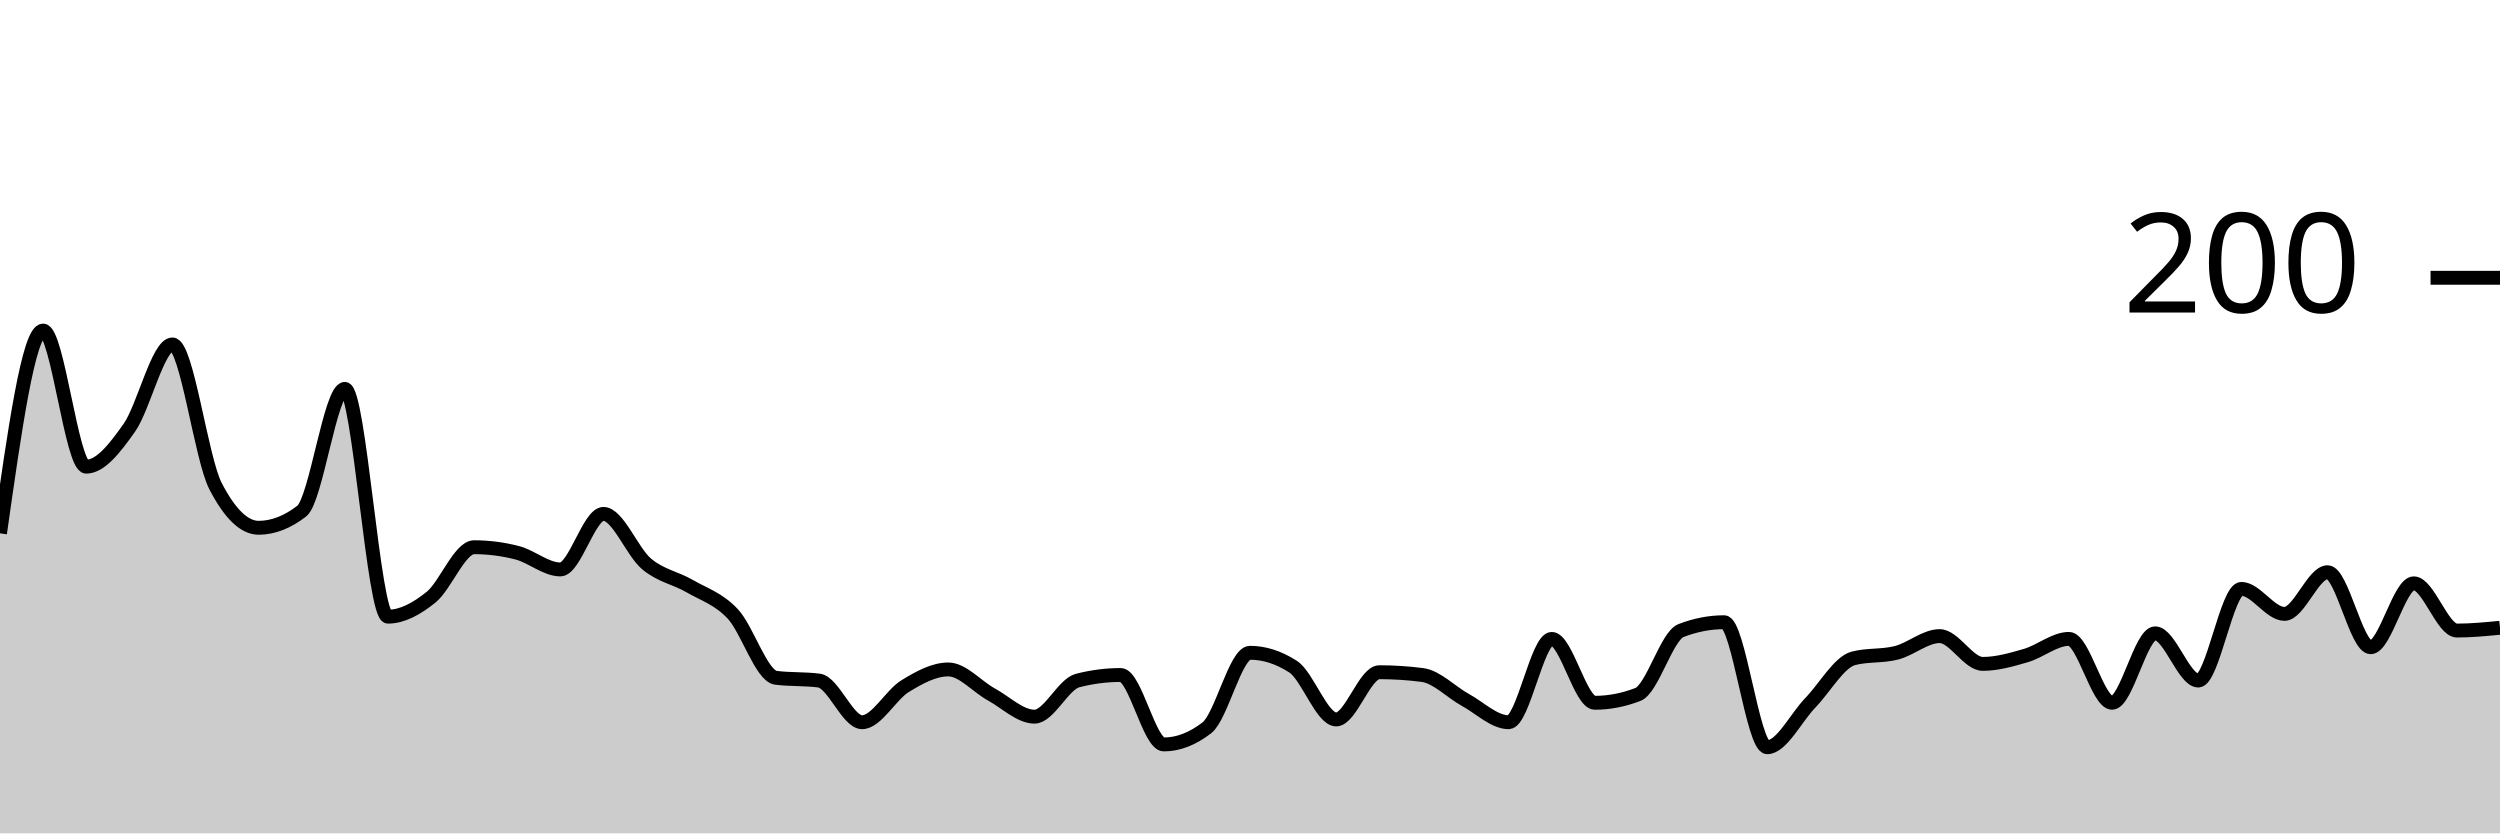
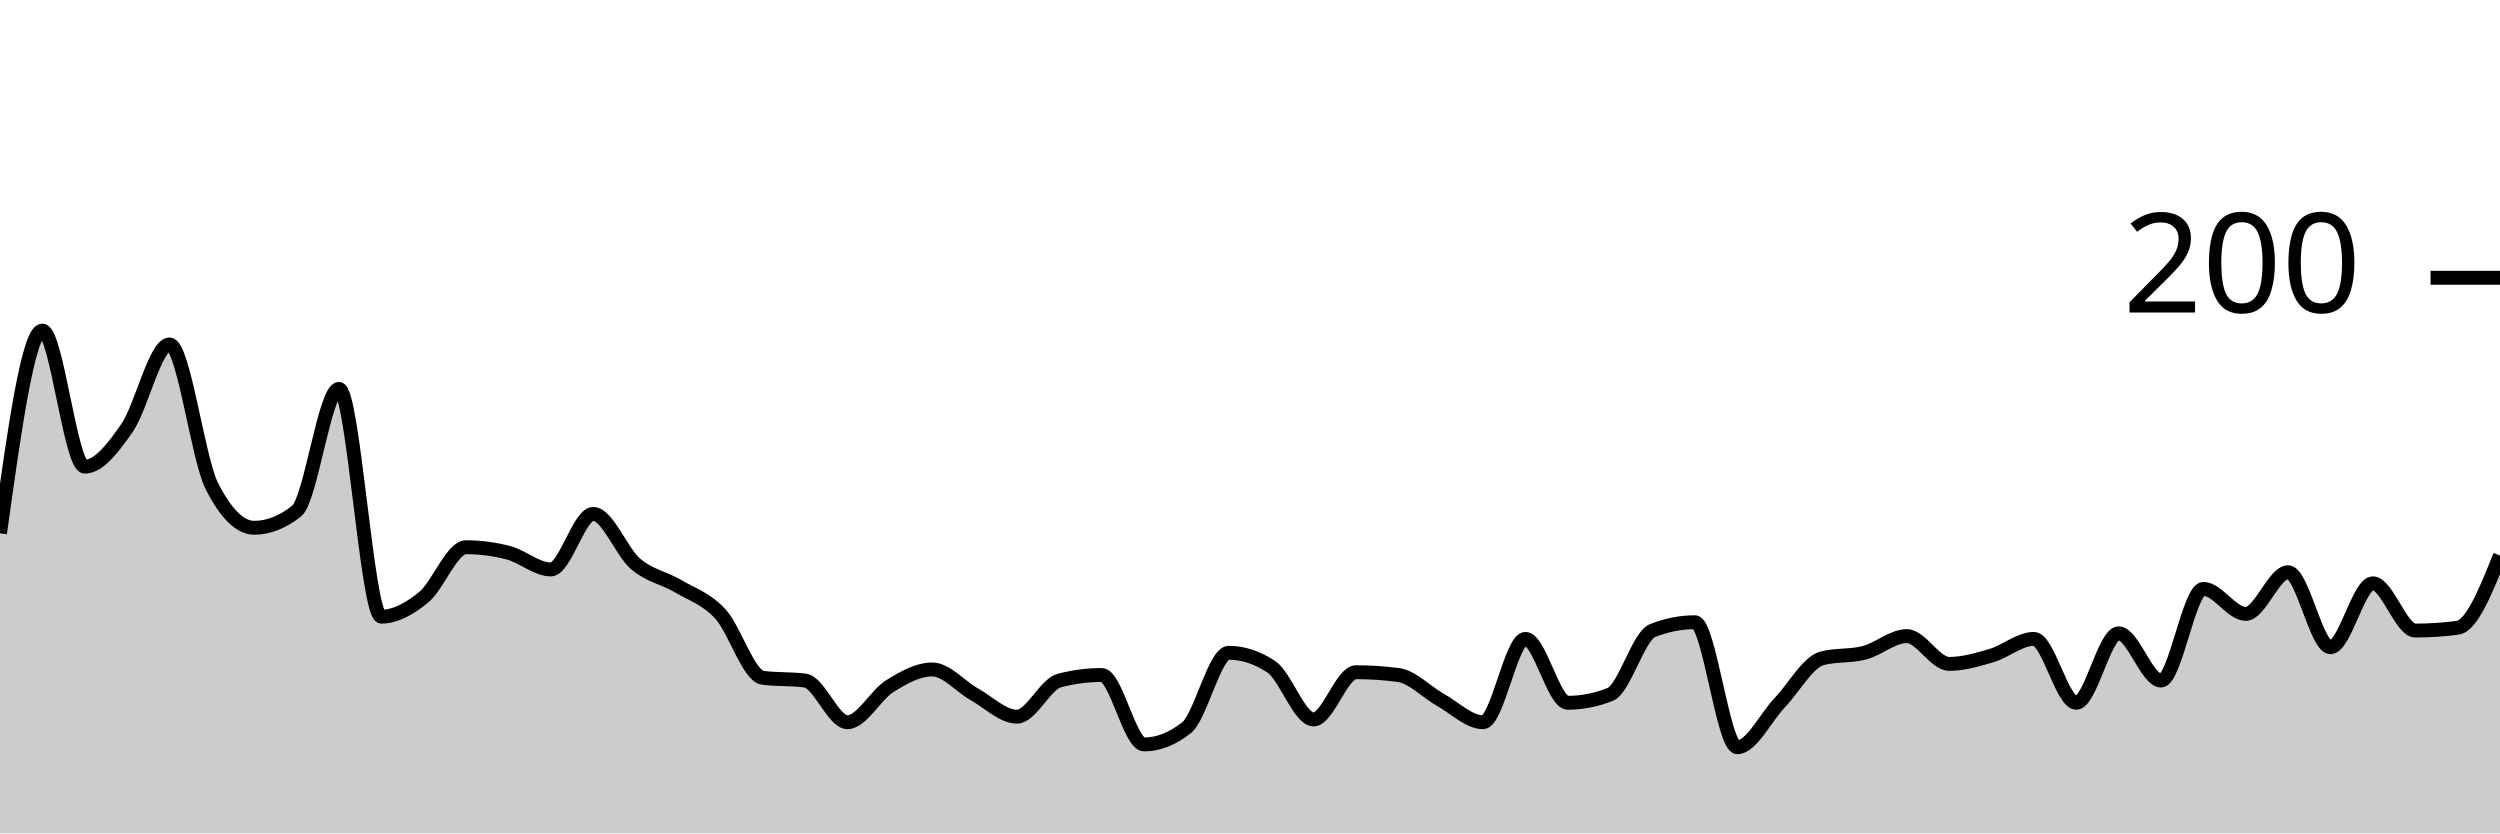
<svg xmlns="http://www.w3.org/2000/svg" viewBox="0 0 180 60">
  <g transform="translate(0,20)">
-     <path class="area" fill="rgba(0, 0, 0, 0.2)" d="M0,18.4C1.034,11.1,2.069,3.8,3.103,3.8C4.138,3.8,5.172,13.6,6.207,13.6C7.241,13.6,8.276,12.267,9.31,10.8C10.345,9.333,11.379,4.8,12.414,4.8C13.448,4.8,14.483,13,15.517,15C16.552,17,17.586,18,18.621,18C19.655,18,20.69,17.6,21.724,16.8C22.759,16,23.793,8,24.828,8C25.862,8,26.897,24.4,27.931,24.4C28.966,24.4,30,23.833,31.034,23C32.069,22.167,33.103,19.4,34.138,19.4C35.172,19.4,36.207,19.533,37.241,19.8C38.276,20.067,39.31,21,40.345,21C41.379,21,42.414,17,43.448,17C44.483,17,45.517,19.733,46.552,20.6C47.586,21.467,48.621,21.6,49.655,22.2C50.69,22.8,51.724,23.1,52.759,24.2C53.793,25.3,54.828,28.667,55.862,28.8C56.897,28.933,57.931,28.867,58.966,29C60,29.133,61.034,32,62.069,32C63.103,32,64.138,30.033,65.172,29.4C66.207,28.767,67.241,28.2,68.276,28.2C69.31,28.2,70.345,29.433,71.379,30C72.414,30.567,73.448,31.6,74.483,31.6C75.517,31.6,76.552,29.267,77.586,29C78.621,28.733,79.655,28.6,80.69,28.6C81.724,28.6,82.759,33.6,83.793,33.6C84.828,33.6,85.862,33.2,86.897,32.4C87.931,31.6,88.966,27,90,27C91.034,27,92.069,27.333,93.103,28C94.138,28.667,95.172,31.8,96.207,31.8C97.241,31.8,98.276,28.4,99.31,28.4C100.345,28.4,101.379,28.467,102.414,28.6C103.448,28.733,104.483,29.833,105.517,30.4C106.552,30.967,107.586,32,108.621,32C109.655,32,110.69,26,111.724,26C112.759,26,113.793,30.6,114.828,30.6C115.862,30.6,116.897,30.4,117.931,30C118.966,29.6,120,25.8,121.034,25.4C122.069,25,123.103,24.8,124.138,24.8C125.172,24.8,126.207,33.8,127.241,33.8C128.276,33.8,129.31,31.667,130.345,30.6C131.379,29.533,132.414,27.667,133.448,27.4C134.483,27.133,135.517,27.267,136.552,27C137.586,26.733,138.621,25.8,139.655,25.8C140.69,25.8,141.724,27.8,142.759,27.8C143.793,27.8,144.828,27.5,145.862,27.2C146.897,26.9,147.931,26,148.966,26C150,26,151.034,30.6,152.069,30.6C153.103,30.6,154.138,25.6,155.172,25.6C156.207,25.6,157.241,29,158.276,29C159.31,29,160.345,22.4,161.379,22.4C162.414,22.4,163.448,24.2,164.483,24.2C165.517,24.2,166.552,21.2,167.586,21.2C168.621,21.2,169.655,26.6,170.69,26.6C171.724,26.6,172.759,22,173.793,22C174.828,22,175.862,25.4,176.897,25.4C177.931,25.4,178.966,25.3,180,25.2L180,40C178.966,40,177.931,40,176.897,40C175.862,40,174.828,40,173.793,40C172.759,40,171.724,40,170.69,40C169.655,40,168.621,40,167.586,40C166.552,40,165.517,40,164.483,40C163.448,40,162.414,40,161.379,40C160.345,40,159.31,40,158.276,40C157.241,40,156.207,40,155.172,40C154.138,40,153.103,40,152.069,40C151.034,40,150,40,148.966,40C147.931,40,146.897,40,145.862,40C144.828,40,143.793,40,142.759,40C141.724,40,140.69,40,139.655,40C138.621,40,137.586,40,136.552,40C135.517,40,134.483,40,133.448,40C132.414,40,131.379,40,130.345,40C129.31,40,128.276,40,127.241,40C126.207,40,125.172,40,124.138,40C123.103,40,122.069,40,121.034,40C120,40,118.966,40,117.931,40C116.897,40,115.862,40,114.828,40C113.793,40,112.759,40,111.724,40C110.69,40,109.655,40,108.621,40C107.586,40,106.552,40,105.517,40C104.483,40,103.448,40,102.414,40C101.379,40,100.345,40,99.31,40C98.276,40,97.241,40,96.207,40C95.172,40,94.138,40,93.103,40C92.069,40,91.034,40,90,40C88.966,40,87.931,40,86.897,40C85.862,40,84.828,40,83.793,40C82.759,40,81.724,40,80.69,40C79.655,40,78.621,40,77.586,40C76.552,40,75.517,40,74.483,40C73.448,40,72.414,40,71.379,40C70.345,40,69.31,40,68.276,40C67.241,40,66.207,40,65.172,40C64.138,40,63.103,40,62.069,40C61.034,40,60,40,58.966,40C57.931,40,56.897,40,55.862,40C54.828,40,53.793,40,52.759,40C51.724,40,50.69,40,49.655,40C48.621,40,47.586,40,46.552,40C45.517,40,44.483,40,43.448,40C42.414,40,41.379,40,40.345,40C39.31,40,38.276,40,37.241,40C36.207,40,35.172,40,34.138,40C33.103,40,32.069,40,31.034,40C30,40,28.966,40,27.931,40C26.897,40,25.862,40,24.828,40C23.793,40,22.759,40,21.724,40C20.69,40,19.655,40,18.621,40C17.586,40,16.552,40,15.517,40C14.483,40,13.448,40,12.414,40C11.379,40,10.345,40,9.31,40C8.276,40,7.241,40,6.207,40C5.172,40,4.138,40,3.103,40C2.069,40,1.034,40,0,40Z" />
-     <path class="line" stroke="black" fill="none" d="M0,18.4C1.034,11.1,2.069,3.8,3.103,3.8C4.138,3.8,5.172,13.6,6.207,13.6C7.241,13.6,8.276,12.267,9.31,10.8C10.345,9.333,11.379,4.8,12.414,4.8C13.448,4.8,14.483,13,15.517,15C16.552,17,17.586,18,18.621,18C19.655,18,20.69,17.6,21.724,16.8C22.759,16,23.793,8,24.828,8C25.862,8,26.897,24.4,27.931,24.4C28.966,24.4,30,23.833,31.034,23C32.069,22.167,33.103,19.4,34.138,19.4C35.172,19.4,36.207,19.533,37.241,19.8C38.276,20.067,39.31,21,40.345,21C41.379,21,42.414,17,43.448,17C44.483,17,45.517,19.733,46.552,20.6C47.586,21.467,48.621,21.6,49.655,22.2C50.69,22.8,51.724,23.1,52.759,24.2C53.793,25.3,54.828,28.667,55.862,28.8C56.897,28.933,57.931,28.867,58.966,29C60,29.133,61.034,32,62.069,32C63.103,32,64.138,30.033,65.172,29.4C66.207,28.767,67.241,28.2,68.276,28.2C69.31,28.2,70.345,29.433,71.379,30C72.414,30.567,73.448,31.6,74.483,31.6C75.517,31.6,76.552,29.267,77.586,29C78.621,28.733,79.655,28.6,80.69,28.6C81.724,28.6,82.759,33.6,83.793,33.6C84.828,33.6,85.862,33.2,86.897,32.4C87.931,31.6,88.966,27,90,27C91.034,27,92.069,27.333,93.103,28C94.138,28.667,95.172,31.8,96.207,31.8C97.241,31.8,98.276,28.4,99.31,28.4C100.345,28.4,101.379,28.467,102.414,28.6C103.448,28.733,104.483,29.833,105.517,30.4C106.552,30.967,107.586,32,108.621,32C109.655,32,110.69,26,111.724,26C112.759,26,113.793,30.6,114.828,30.6C115.862,30.6,116.897,30.4,117.931,30C118.966,29.6,120,25.8,121.034,25.4C122.069,25,123.103,24.8,124.138,24.8C125.172,24.8,126.207,33.8,127.241,33.8C128.276,33.8,129.31,31.667,130.345,30.6C131.379,29.533,132.414,27.667,133.448,27.4C134.483,27.133,135.517,27.267,136.552,27C137.586,26.733,138.621,25.8,139.655,25.8C140.69,25.8,141.724,27.8,142.759,27.8C143.793,27.8,144.828,27.5,145.862,27.2C146.897,26.9,147.931,26,148.966,26C150,26,151.034,30.6,152.069,30.6C153.103,30.6,154.138,25.6,155.172,25.6C156.207,25.6,157.241,29,158.276,29C159.31,29,160.345,22.4,161.379,22.4C162.414,22.4,163.448,24.2,164.483,24.2C165.517,24.2,166.552,21.2,167.586,21.2C168.621,21.2,169.655,26.6,170.69,26.6C171.724,26.6,172.759,22,173.793,22C174.828,22,175.862,25.4,176.897,25.4C177.931,25.4,178.966,25.3,180,25.2" />
+     <path class="area" fill="rgba(0, 0, 0, 0.2)" d="M0,18.4C1.017,11.1,2.034,3.8,3.051,3.8C4.068,3.8,5.085,13.6,6.102,13.6C7.119,13.6,8.136,12.267,9.153,10.8C10.169,9.333,11.186,4.8,12.203,4.8C13.22,4.8,14.237,13,15.254,15C16.271,17,17.288,18,18.305,18C19.322,18,20.339,17.6,21.356,16.8C22.373,16,23.39,8,24.407,8C25.424,8,26.441,24.4,27.458,24.4C28.475,24.4,29.492,23.833,30.508,23C31.525,22.167,32.542,19.4,33.559,19.4C34.576,19.4,35.593,19.533,36.61,19.8C37.627,20.067,38.644,21,39.661,21C40.678,21,41.695,17,42.712,17C43.729,17,44.746,19.733,45.763,20.6C46.78,21.467,47.797,21.6,48.814,22.2C49.831,22.8,50.847,23.1,51.864,24.2C52.881,25.3,53.898,28.667,54.915,28.8C55.932,28.933,56.949,28.867,57.966,29C58.983,29.133,60,32,61.017,32C62.034,32,63.051,30.033,64.068,29.4C65.085,28.767,66.102,28.2,67.119,28.2C68.136,28.2,69.153,29.433,70.169,30C71.186,30.567,72.203,31.6,73.22,31.6C74.237,31.6,75.254,29.267,76.271,29C77.288,28.733,78.305,28.6,79.322,28.6C80.339,28.6,81.356,33.6,82.373,33.6C83.39,33.6,84.407,33.2,85.424,32.4C86.441,31.6,87.458,27,88.475,27C89.492,27,90.508,27.333,91.525,28C92.542,28.667,93.559,31.8,94.576,31.8C95.593,31.8,96.61,28.4,97.627,28.4C98.644,28.4,99.661,28.467,100.678,28.6C101.695,28.733,102.712,29.833,103.729,30.4C104.746,30.967,105.763,32,106.78,32C107.797,32,108.814,26,109.831,26C110.847,26,111.864,30.6,112.881,30.6C113.898,30.6,114.915,30.4,115.932,30C116.949,29.6,117.966,25.8,118.983,25.4C120,25,121.017,24.8,122.034,24.8C123.051,24.8,124.068,33.8,125.085,33.8C126.102,33.8,127.119,31.667,128.136,30.6C129.153,29.533,130.169,27.667,131.186,27.4C132.203,27.133,133.22,27.267,134.237,27C135.254,26.733,136.271,25.8,137.288,25.8C138.305,25.8,139.322,27.8,140.339,27.8C141.356,27.8,142.373,27.5,143.39,27.2C144.407,26.9,145.424,26,146.441,26C147.458,26,148.475,30.6,149.492,30.6C150.508,30.6,151.525,25.6,152.542,25.6C153.559,25.6,154.576,29,155.593,29C156.61,29,157.627,22.4,158.644,22.4C159.661,22.4,160.678,24.2,161.695,24.2C162.712,24.2,163.729,21.2,164.746,21.2C165.763,21.2,166.78,26.6,167.797,26.6C168.814,26.6,169.831,22,170.847,22C171.864,22,172.881,25.4,173.898,25.4C174.915,25.4,175.932,25.333,176.949,25.2C177.966,25.067,178.983,22.533,180,20L180,40C178.983,40,177.966,40,176.949,40C175.932,40,174.915,40,173.898,40C172.881,40,171.864,40,170.847,40C169.831,40,168.814,40,167.797,40C166.78,40,165.763,40,164.746,40C163.729,40,162.712,40,161.695,40C160.678,40,159.661,40,158.644,40C157.627,40,156.61,40,155.593,40C154.576,40,153.559,40,152.542,40C151.525,40,150.508,40,149.492,40C148.475,40,147.458,40,146.441,40C145.424,40,144.407,40,143.39,40C142.373,40,141.356,40,140.339,40C139.322,40,138.305,40,137.288,40C136.271,40,135.254,40,134.237,40C133.22,40,132.203,40,131.186,40C130.169,40,129.153,40,128.136,40C127.119,40,126.102,40,125.085,40C124.068,40,123.051,40,122.034,40C121.017,40,120,40,118.983,40C117.966,40,116.949,40,115.932,40C114.915,40,113.898,40,112.881,40C111.864,40,110.847,40,109.831,40C108.814,40,107.797,40,106.78,40C105.763,40,104.746,40,103.729,40C102.712,40,101.695,40,100.678,40C99.661,40,98.644,40,97.627,40C96.61,40,95.593,40,94.576,40C93.559,40,92.542,40,91.525,40C90.508,40,89.492,40,88.475,40C87.458,40,86.441,40,85.424,40C84.407,40,83.39,40,82.373,40C81.356,40,80.339,40,79.322,40C78.305,40,77.288,40,76.271,40C75.254,40,74.237,40,73.22,40C72.203,40,71.186,40,70.169,40C69.153,40,68.136,40,67.119,40C66.102,40,65.085,40,64.068,40C63.051,40,62.034,40,61.017,40C60,40,58.983,40,57.966,40C56.949,40,55.932,40,54.915,40C53.898,40,52.881,40,51.864,40C50.847,40,49.831,40,48.814,40C47.797,40,46.78,40,45.763,40C44.746,40,43.729,40,42.712,40C41.695,40,40.678,40,39.661,40C38.644,40,37.627,40,36.61,40C35.593,40,34.576,40,33.559,40C32.542,40,31.525,40,30.508,40C29.492,40,28.475,40,27.458,40C26.441,40,25.424,40,24.407,40C23.39,40,22.373,40,21.356,40C20.339,40,19.322,40,18.305,40C17.288,40,16.271,40,15.254,40C14.237,40,13.22,40,12.203,40C11.186,40,10.169,40,9.153,40C8.136,40,7.119,40,6.102,40C5.085,40,4.068,40,3.051,40C2.034,40,1.017,40,0,40Z" />
+     <path class="line" stroke="black" fill="none" d="M0,18.4C1.017,11.1,2.034,3.8,3.051,3.8C4.068,3.8,5.085,13.6,6.102,13.6C7.119,13.6,8.136,12.267,9.153,10.8C10.169,9.333,11.186,4.8,12.203,4.8C13.22,4.8,14.237,13,15.254,15C16.271,17,17.288,18,18.305,18C19.322,18,20.339,17.6,21.356,16.8C22.373,16,23.39,8,24.407,8C25.424,8,26.441,24.4,27.458,24.4C28.475,24.4,29.492,23.833,30.508,23C31.525,22.167,32.542,19.4,33.559,19.4C34.576,19.4,35.593,19.533,36.61,19.8C37.627,20.067,38.644,21,39.661,21C40.678,21,41.695,17,42.712,17C43.729,17,44.746,19.733,45.763,20.6C46.78,21.467,47.797,21.6,48.814,22.2C49.831,22.8,50.847,23.1,51.864,24.2C52.881,25.3,53.898,28.667,54.915,28.8C55.932,28.933,56.949,28.867,57.966,29C58.983,29.133,60,32,61.017,32C62.034,32,63.051,30.033,64.068,29.4C65.085,28.767,66.102,28.2,67.119,28.2C68.136,28.2,69.153,29.433,70.169,30C71.186,30.567,72.203,31.6,73.22,31.6C74.237,31.6,75.254,29.267,76.271,29C77.288,28.733,78.305,28.6,79.322,28.6C80.339,28.6,81.356,33.6,82.373,33.6C83.39,33.6,84.407,33.2,85.424,32.4C86.441,31.6,87.458,27,88.475,27C89.492,27,90.508,27.333,91.525,28C92.542,28.667,93.559,31.8,94.576,31.8C95.593,31.8,96.61,28.4,97.627,28.4C98.644,28.4,99.661,28.467,100.678,28.6C101.695,28.733,102.712,29.833,103.729,30.4C104.746,30.967,105.763,32,106.78,32C107.797,32,108.814,26,109.831,26C110.847,26,111.864,30.6,112.881,30.6C113.898,30.6,114.915,30.4,115.932,30C116.949,29.6,117.966,25.8,118.983,25.4C120,25,121.017,24.8,122.034,24.8C123.051,24.8,124.068,33.8,125.085,33.8C126.102,33.8,127.119,31.667,128.136,30.6C129.153,29.533,130.169,27.667,131.186,27.4C132.203,27.133,133.22,27.267,134.237,27C135.254,26.733,136.271,25.8,137.288,25.8C138.305,25.8,139.322,27.8,140.339,27.8C141.356,27.8,142.373,27.5,143.39,27.2C144.407,26.9,145.424,26,146.441,26C147.458,26,148.475,30.6,149.492,30.6C150.508,30.6,151.525,25.6,152.542,25.6C153.559,25.6,154.576,29,155.593,29C156.61,29,157.627,22.4,158.644,22.4C159.661,22.4,160.678,24.2,161.695,24.2C162.712,24.2,163.729,21.2,164.746,21.2C165.763,21.2,166.78,26.6,167.797,26.6C168.814,26.6,169.831,22,170.847,22C171.864,22,172.881,25.4,173.898,25.4C174.915,25.4,175.932,25.333,176.949,25.2C177.966,25.067,178.983,22.533,180,20" />
    <path class="axis-ceiling" stroke-width="1" stroke="black" fill="none" d="M175,0L180,0" />
    <text class="axis-ceiling-label" font-family="sans-serif" text-anchor="end" font-size="10px" x="170" y="2.5">200</text>
  </g>
</svg>
